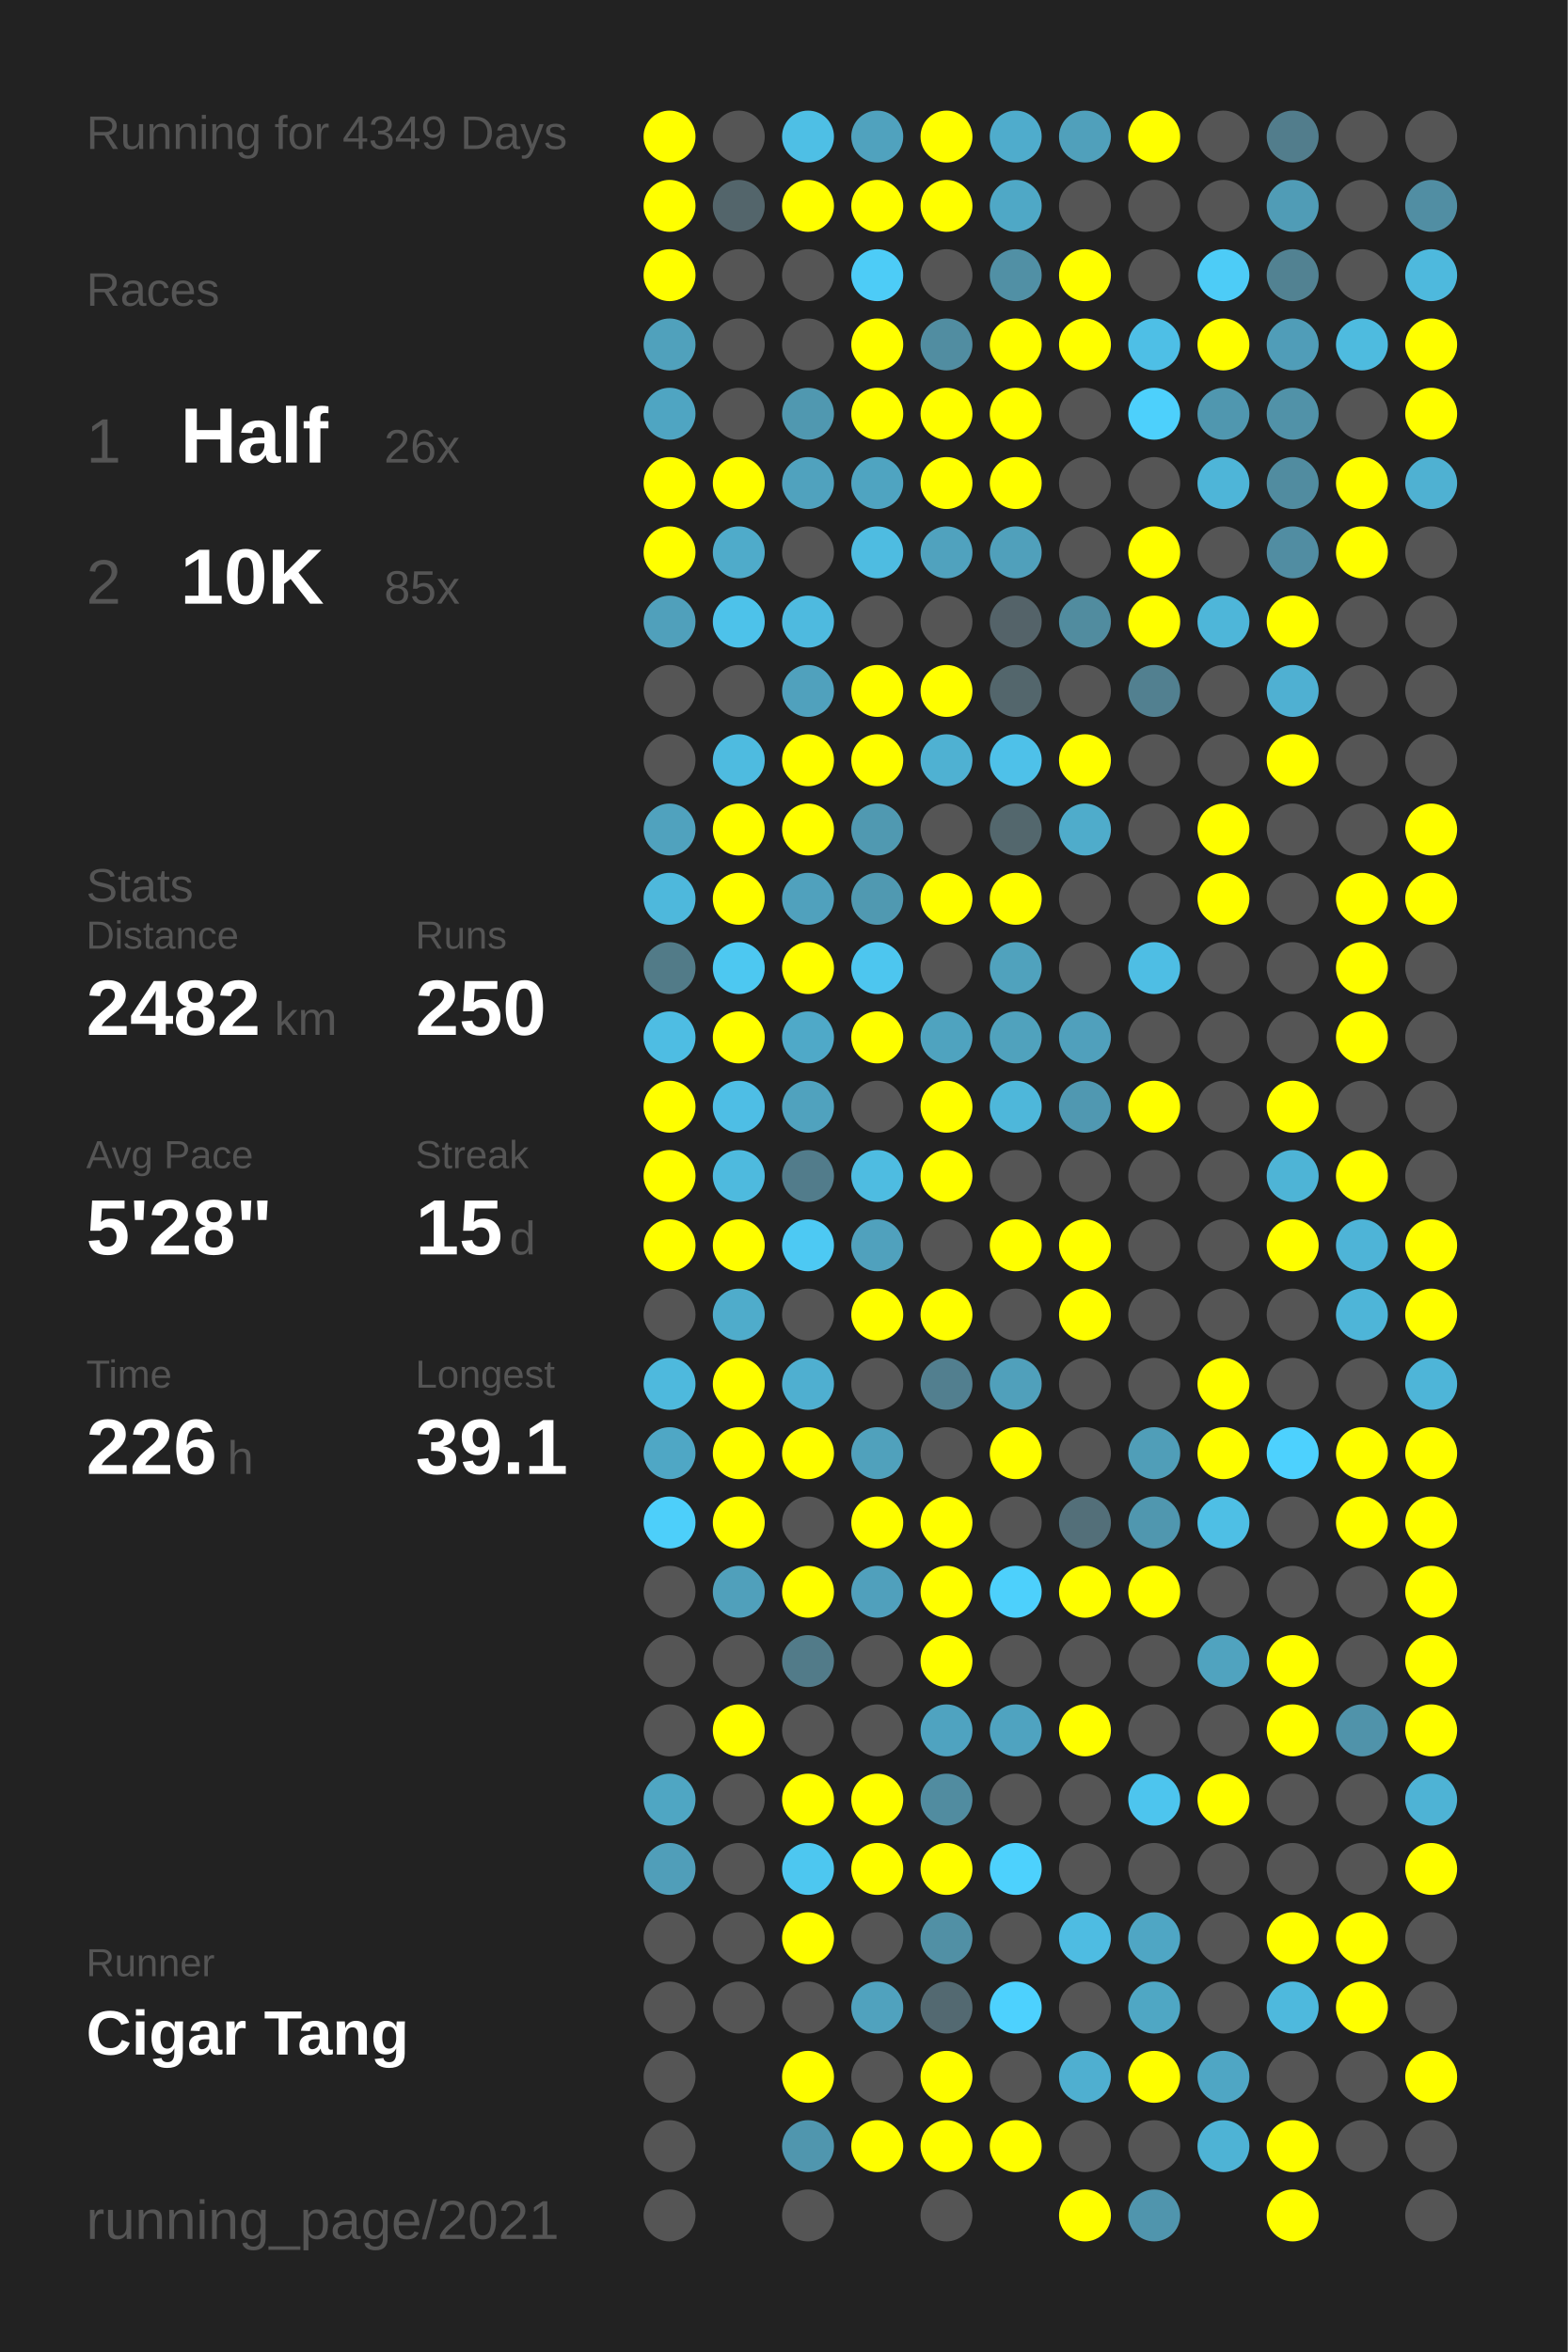
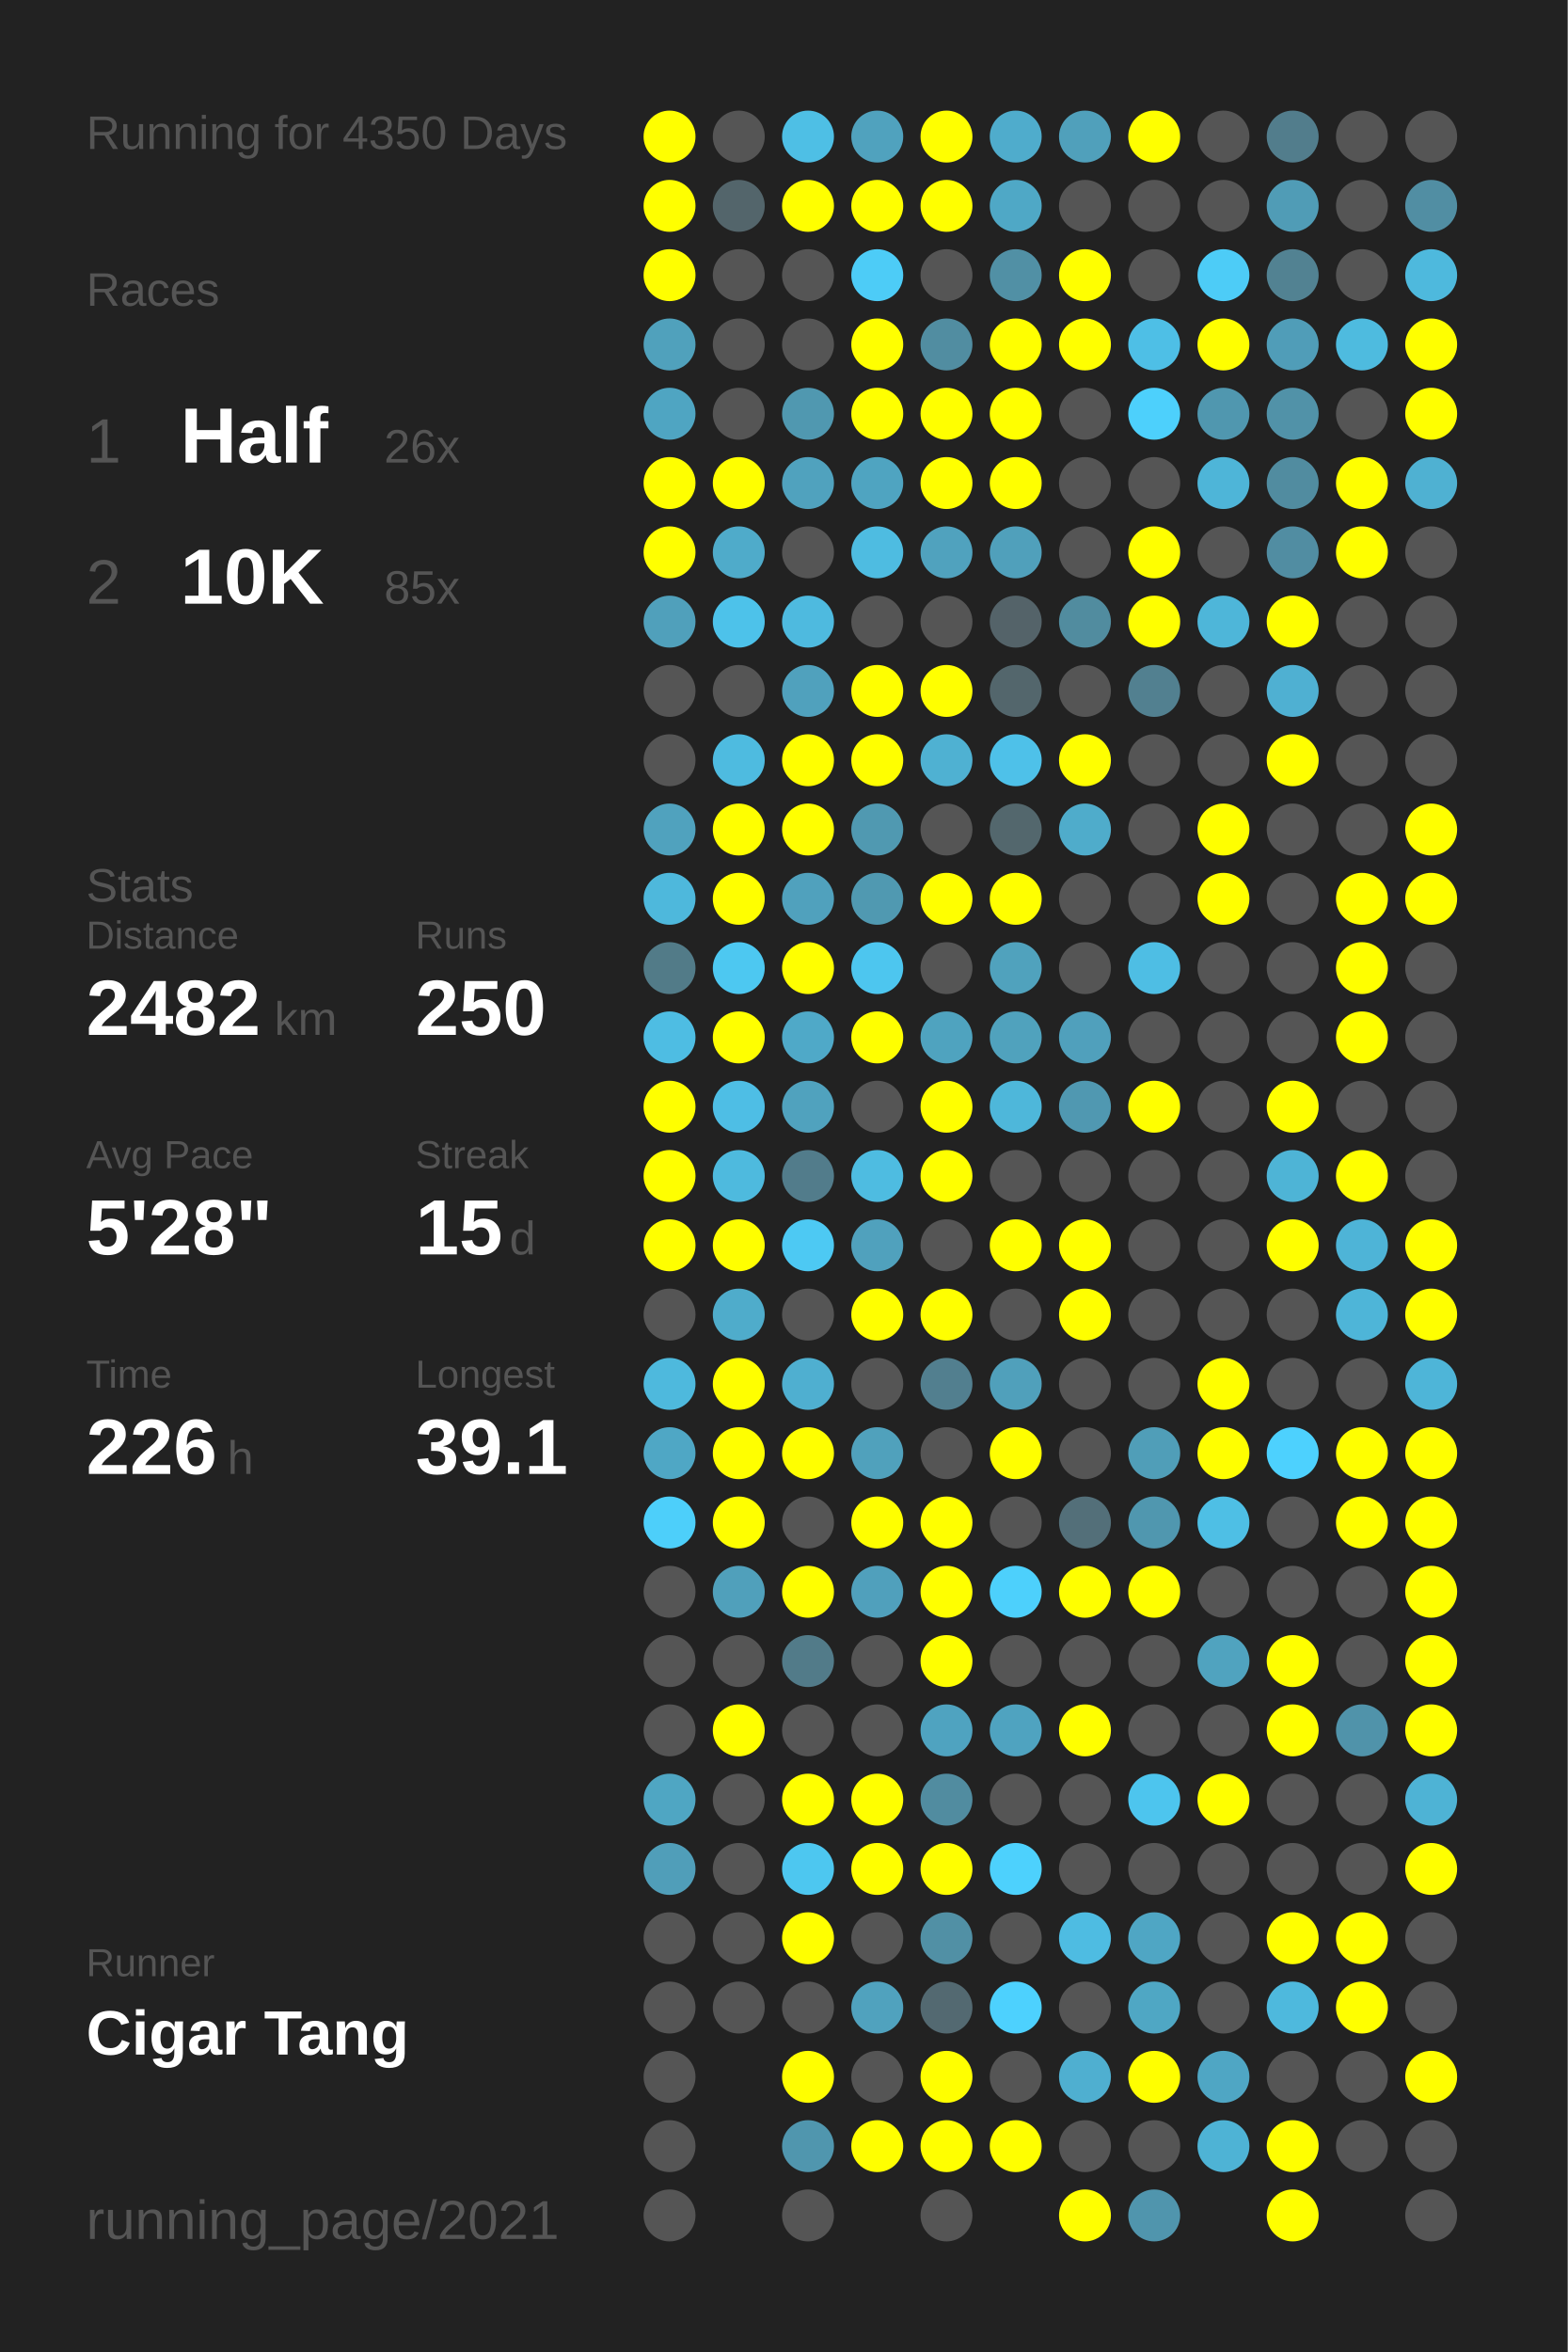
<svg xmlns="http://www.w3.org/2000/svg" baseProfile="full" height="300mm" version="1.1" viewBox="0,0,200,300" width="200mm">
  <defs />
  <rect fill="#222222" height="300" width="200" x="0" y="0" />
-   <text fill="#555555" style="font-size:6px; font-family:Arial;" x="11" y="19">Running for 4349 Days</text>
+   <text fill="#555555" style="font-size:6px; font-family:Arial;" x="11" y="19">Running for 4350 Days</text>
  <text fill="#555555" style="font-size:6px; font-family:Arial;" x="11" y="39">Races</text>
  <text fill="#555555" style="font-size:8px; font-family:Arial;" x="11" y="59">1</text>
  <text fill="#FFFFFF" style="font-size:10px; font-family:Arial; font-weight:bold;" x="23" y="59">Half</text>
  <text fill="#555555" style="font-size:6px; font-family:Arial;" x="49" y="59">26x</text>
  <text fill="#555555" style="font-size:8px; font-family:Arial;" x="11" y="77">2</text>
  <text fill="#FFFFFF" style="font-size:10px; font-family:Arial; font-weight:bold;" x="23" y="77">10K</text>
  <text fill="#555555" style="font-size:6px; font-family:Arial;" x="49" y="77">85x</text>
  <text fill="#555555" style="font-size:6px; font-family:Arial;" x="11" y="115">Stats</text>
  <text fill="#555555" style="font-size:5px; font-family:Arial;" x="11" y="121">Distance</text>
  <text fill="#FFFFFF" style="font-size:10px; font-family:Arial; font-weight:bold;" x="11" y="132">2482</text>
  <text fill="#555555" style="font-size:6px; font-family:Arial;" x="35" y="132">km</text>
  <text fill="#555555" style="font-size:5px; font-family:Arial;" x="53" y="121">Runs</text>
  <text fill="#FFFFFF" style="font-size:10px; font-family:Arial; font-weight:bold;" x="53" y="132">250</text>
  <text fill="#555555" style="font-size:5px; font-family:Arial;" x="11" y="149">Avg Pace</text>
  <text fill="#FFFFFF" style="font-size:10px; font-family:Arial; font-weight:bold;" x="11" y="160">5'28"</text>
  <text fill="#555555" style="font-size:5px; font-family:Arial;" x="53" y="149">Streak</text>
  <text fill="#FFFFFF" style="font-size:10px; font-family:Arial; font-weight:bold;" x="53" y="160">15</text>
  <text fill="#555555" style="font-size:6px; font-family:Arial;" x="65" y="160">d</text>
  <text fill="#555555" style="font-size:5px; font-family:Arial;" x="11" y="177">Time</text>
  <text fill="#FFFFFF" style="font-size:10px; font-family:Arial; font-weight:bold;" x="11" y="188">226</text>
  <text fill="#555555" style="font-size:6px; font-family:Arial;" x="29" y="188">h</text>
  <text fill="#555555" style="font-size:5px; font-family:Arial;" x="53" y="177">Longest</text>
  <text fill="#FFFFFF" style="font-size:10px; font-family:Arial; font-weight:bold;" x="53" y="188">39.1</text>
  <text fill="#555555" style="font-size:5px; font-family:Arial;" x="11" y="252.065">Runner</text>
  <text fill="#FFFFFF" style="font-size:8px; font-family:Arial; font-weight:bold;" x="11" y="262.065">Cigar Tang</text>
  <text fill="#555555" style="font-size:7px; font-family:Arial;" x="11" y="285.581">running_page/2021</text>
  <circle cx="85.417" cy="17.419" fill="#FFFF00" r="3.312" />
  <circle cx="85.417" cy="26.258" fill="#FFFF00" r="3.312" />
  <circle cx="85.417" cy="35.097" fill="#FFFF00" r="3.312" />
  <circle cx="85.417" cy="43.935" fill="#50a1bc" r="3.312" />
  <circle cx="85.417" cy="52.774" fill="#4fa5c2" r="3.312" />
  <circle cx="85.417" cy="61.613" fill="#FFFF00" r="3.312" />
  <circle cx="85.417" cy="70.452" fill="#FFFF00" r="3.312" />
  <circle cx="85.417" cy="79.29" fill="#50a0bb" r="3.312" />
  <circle cx="85.417" cy="88.129" fill="#555555" r="3.312" />
  <circle cx="85.417" cy="96.968" fill="#555555" r="3.312" />
  <circle cx="85.417" cy="105.806" fill="#50a2be" r="3.312" />
  <circle cx="85.417" cy="114.645" fill="#4eb8dc" r="3.312" />
  <circle cx="85.417" cy="123.484" fill="#527b88" r="3.312" />
  <circle cx="85.417" cy="132.323" fill="#4ebde3" r="3.312" />
  <circle cx="85.417" cy="141.161" fill="#FFFF00" r="3.312" />
  <circle cx="85.417" cy="150" fill="#FFFF00" r="3.312" />
  <circle cx="85.417" cy="158.839" fill="#FFFF00" r="3.312" />
  <circle cx="85.417" cy="167.677" fill="#555555" r="3.312" />
  <circle cx="85.417" cy="176.516" fill="#4eb9dd" r="3.312" />
  <circle cx="85.417" cy="185.355" fill="#4fa7c5" r="3.312" />
  <circle cx="85.417" cy="194.194" fill="#4dcffa" r="3.312" />
  <circle cx="85.417" cy="203.032" fill="#555555" r="3.312" />
  <circle cx="85.417" cy="211.871" fill="#555555" r="3.312" />
  <circle cx="85.417" cy="220.71" fill="#555555" r="3.312" />
  <circle cx="85.417" cy="229.548" fill="#4fa6c3" r="3.312" />
  <circle cx="85.417" cy="238.387" fill="#509eb9" r="3.312" />
  <circle cx="85.417" cy="247.226" fill="#555555" r="3.312" />
  <circle cx="85.417" cy="256.065" fill="#555555" r="3.312" />
  <circle cx="85.417" cy="264.903" fill="#555555" r="3.312" />
  <circle cx="85.417" cy="273.742" fill="#555555" r="3.312" />
  <circle cx="85.417" cy="282.581" fill="#555555" r="3.312" />
  <circle cx="94.25" cy="17.419" fill="#555555" r="3.312" />
  <circle cx="94.25" cy="26.258" fill="#53656b" r="3.312" />
  <circle cx="94.25" cy="35.097" fill="#555555" r="3.312" />
  <circle cx="94.25" cy="43.935" fill="#555555" r="3.312" />
  <circle cx="94.25" cy="52.774" fill="#555555" r="3.312" />
  <circle cx="94.25" cy="61.613" fill="#FFFF00" r="3.312" />
  <circle cx="94.25" cy="70.452" fill="#4fabca" r="3.312" />
  <circle cx="94.25" cy="79.29" fill="#4dc2ea" r="3.312" />
  <circle cx="94.25" cy="88.129" fill="#555555" r="3.312" />
  <circle cx="94.25" cy="96.968" fill="#4ebbe0" r="3.312" />
  <circle cx="94.25" cy="105.806" fill="#FFFF00" r="3.312" />
  <circle cx="94.25" cy="114.645" fill="#FFFF00" r="3.312" />
  <circle cx="94.25" cy="123.484" fill="#4dc8f1" r="3.312" />
  <circle cx="94.25" cy="132.323" fill="#FFFF00" r="3.312" />
  <circle cx="94.25" cy="141.161" fill="#4ebee5" r="3.312" />
  <circle cx="94.25" cy="150" fill="#4ebade" r="3.312" />
  <circle cx="94.25" cy="158.839" fill="#FFFF00" r="3.312" />
  <circle cx="94.25" cy="167.677" fill="#4faccb" r="3.312" />
  <circle cx="94.25" cy="176.516" fill="#FFFF00" r="3.312" />
  <circle cx="94.25" cy="185.355" fill="#FFFF00" r="3.312" />
  <circle cx="94.25" cy="194.194" fill="#FFFF00" r="3.312" />
  <circle cx="94.25" cy="203.032" fill="#50a0bb" r="3.312" />
  <circle cx="94.25" cy="211.871" fill="#555555" r="3.312" />
  <circle cx="94.25" cy="220.71" fill="#FFFF00" r="3.312" />
  <circle cx="94.25" cy="229.548" fill="#555555" r="3.312" />
  <circle cx="94.25" cy="238.387" fill="#555555" r="3.312" />
  <circle cx="94.25" cy="247.226" fill="#555555" r="3.312" />
  <circle cx="94.25" cy="256.065" fill="#555555" r="3.312" />
  <circle cx="103.083" cy="17.419" fill="#4ebfe5" r="3.312" />
  <circle cx="103.083" cy="26.258" fill="#FFFF00" r="3.312" />
  <circle cx="103.083" cy="35.097" fill="#555555" r="3.312" />
  <circle cx="103.083" cy="43.935" fill="#555555" r="3.312" />
  <circle cx="103.083" cy="52.774" fill="#5098b0" r="3.312" />
  <circle cx="103.083" cy="61.613" fill="#50a2be" r="3.312" />
  <circle cx="103.083" cy="70.452" fill="#555555" r="3.312" />
  <circle cx="103.083" cy="79.29" fill="#4ebadf" r="3.312" />
  <circle cx="103.083" cy="88.129" fill="#50a1bd" r="3.312" />
  <circle cx="103.083" cy="96.968" fill="#FFFF00" r="3.312" />
  <circle cx="103.083" cy="105.806" fill="#FFFF00" r="3.312" />
  <circle cx="103.083" cy="114.645" fill="#50a1bd" r="3.312" />
  <circle cx="103.083" cy="123.484" fill="#FFFF00" r="3.312" />
  <circle cx="103.083" cy="132.323" fill="#4fa9c8" r="3.312" />
  <circle cx="103.083" cy="141.161" fill="#50a2be" r="3.312" />
  <circle cx="103.083" cy="150" fill="#527c8b" r="3.312" />
  <circle cx="103.083" cy="158.839" fill="#4dc9f3" r="3.312" />
  <circle cx="103.083" cy="167.677" fill="#555555" r="3.312" />
  <circle cx="103.083" cy="176.516" fill="#4fafd0" r="3.312" />
  <circle cx="103.083" cy="185.355" fill="#FFFF00" r="3.312" />
  <circle cx="103.083" cy="194.194" fill="#555555" r="3.312" />
  <circle cx="103.083" cy="203.032" fill="#FFFF00" r="3.312" />
  <circle cx="103.083" cy="211.871" fill="#527b89" r="3.312" />
  <circle cx="103.083" cy="220.71" fill="#555555" r="3.312" />
  <circle cx="103.083" cy="229.548" fill="#FFFF00" r="3.312" />
  <circle cx="103.083" cy="238.387" fill="#4dc7f0" r="3.312" />
  <circle cx="103.083" cy="247.226" fill="#FFFF00" r="3.312" />
  <circle cx="103.083" cy="256.065" fill="#555555" r="3.312" />
  <circle cx="103.083" cy="264.903" fill="#FFFF00" r="3.312" />
  <circle cx="103.083" cy="273.742" fill="#5096ae" r="3.312" />
  <circle cx="103.083" cy="282.581" fill="#555555" r="3.312" />
  <circle cx="111.917" cy="17.419" fill="#50a2be" r="3.312" />
  <circle cx="111.917" cy="26.258" fill="#FFFF00" r="3.312" />
  <circle cx="111.917" cy="35.097" fill="#4dccf7" r="3.312" />
  <circle cx="111.917" cy="43.935" fill="#FFFF00" r="3.312" />
  <circle cx="111.917" cy="52.774" fill="#FFFF00" r="3.312" />
  <circle cx="111.917" cy="61.613" fill="#4fa4c1" r="3.312" />
  <circle cx="111.917" cy="70.452" fill="#4ebce1" r="3.312" />
  <circle cx="111.917" cy="79.29" fill="#555555" r="3.312" />
  <circle cx="111.917" cy="88.129" fill="#FFFF00" r="3.312" />
  <circle cx="111.917" cy="96.968" fill="#FFFF00" r="3.312" />
  <circle cx="111.917" cy="105.806" fill="#5099b1" r="3.312" />
  <circle cx="111.917" cy="114.645" fill="#5099b1" r="3.312" />
  <circle cx="111.917" cy="123.484" fill="#4dc6ef" r="3.312" />
  <circle cx="111.917" cy="132.323" fill="#FFFF00" r="3.312" />
  <circle cx="111.917" cy="141.161" fill="#555555" r="3.312" />
  <circle cx="111.917" cy="150" fill="#4ebce1" r="3.312" />
  <circle cx="111.917" cy="158.839" fill="#50a1bd" r="3.312" />
  <circle cx="111.917" cy="167.677" fill="#FFFF00" r="3.312" />
  <circle cx="111.917" cy="176.516" fill="#555555" r="3.312" />
  <circle cx="111.917" cy="185.355" fill="#50a1bc" r="3.312" />
  <circle cx="111.917" cy="194.194" fill="#FFFF00" r="3.312" />
  <circle cx="111.917" cy="203.032" fill="#50a0bc" r="3.312" />
  <circle cx="111.917" cy="211.871" fill="#555555" r="3.312" />
  <circle cx="111.917" cy="220.71" fill="#555555" r="3.312" />
  <circle cx="111.917" cy="229.548" fill="#FFFF00" r="3.312" />
  <circle cx="111.917" cy="238.387" fill="#FFFF00" r="3.312" />
  <circle cx="111.917" cy="247.226" fill="#555555" r="3.312" />
  <circle cx="111.917" cy="256.065" fill="#50a2be" r="3.312" />
  <circle cx="111.917" cy="264.903" fill="#555555" r="3.312" />
  <circle cx="111.917" cy="273.742" fill="#FFFF00" r="3.312" />
  <circle cx="120.75" cy="17.419" fill="#FFFF00" r="3.312" />
  <circle cx="120.75" cy="26.258" fill="#FFFF00" r="3.312" />
  <circle cx="120.75" cy="35.097" fill="#555555" r="3.312" />
  <circle cx="120.75" cy="43.935" fill="#518da1" r="3.312" />
  <circle cx="120.75" cy="52.774" fill="#FFFF00" r="3.312" />
  <circle cx="120.75" cy="61.613" fill="#FFFF00" r="3.312" />
  <circle cx="120.75" cy="70.452" fill="#50a2be" r="3.312" />
  <circle cx="120.75" cy="79.29" fill="#555555" r="3.312" />
  <circle cx="120.75" cy="88.129" fill="#FFFF00" r="3.312" />
  <circle cx="120.75" cy="96.968" fill="#4fb1d2" r="3.312" />
  <circle cx="120.75" cy="105.806" fill="#555555" r="3.312" />
  <circle cx="120.75" cy="114.645" fill="#FFFF00" r="3.312" />
  <circle cx="120.75" cy="123.484" fill="#555555" r="3.312" />
  <circle cx="120.75" cy="132.323" fill="#4fa3bf" r="3.312" />
  <circle cx="120.75" cy="141.161" fill="#FFFF00" r="3.312" />
  <circle cx="120.75" cy="150" fill="#FFFF00" r="3.312" />
  <circle cx="120.75" cy="158.839" fill="#555555" r="3.312" />
  <circle cx="120.75" cy="167.677" fill="#FFFF00" r="3.312" />
  <circle cx="120.75" cy="176.516" fill="#527f8f" r="3.312" />
  <circle cx="120.75" cy="185.355" fill="#555555" r="3.312" />
  <circle cx="120.75" cy="194.194" fill="#FFFF00" r="3.312" />
  <circle cx="120.75" cy="203.032" fill="#FFFF00" r="3.312" />
  <circle cx="120.75" cy="211.871" fill="#FFFF00" r="3.312" />
  <circle cx="120.75" cy="220.71" fill="#4fa3c0" r="3.312" />
  <circle cx="120.75" cy="229.548" fill="#518ca0" r="3.312" />
  <circle cx="120.75" cy="238.387" fill="#FFFF00" r="3.312" />
  <circle cx="120.75" cy="247.226" fill="#5190a5" r="3.312" />
  <circle cx="120.75" cy="256.065" fill="#536971" r="3.312" />
  <circle cx="120.75" cy="264.903" fill="#FFFF00" r="3.312" />
  <circle cx="120.75" cy="273.742" fill="#FFFF00" r="3.312" />
  <circle cx="120.75" cy="282.581" fill="#555555" r="3.312" />
  <circle cx="129.583" cy="17.419" fill="#4faccc" r="3.312" />
  <circle cx="129.583" cy="26.258" fill="#4fa8c6" r="3.312" />
  <circle cx="129.583" cy="35.097" fill="#5190a5" r="3.312" />
  <circle cx="129.583" cy="43.935" fill="#FFFF00" r="3.312" />
  <circle cx="129.583" cy="52.774" fill="#FFFF00" r="3.312" />
  <circle cx="129.583" cy="61.613" fill="#FFFF00" r="3.312" />
  <circle cx="129.583" cy="70.452" fill="#50a0bb" r="3.312" />
  <circle cx="129.583" cy="79.29" fill="#546369" r="3.312" />
  <circle cx="129.583" cy="88.129" fill="#53666c" r="3.312" />
  <circle cx="129.583" cy="96.968" fill="#4ec1e9" r="3.312" />
  <circle cx="129.583" cy="105.806" fill="#53676d" r="3.312" />
  <circle cx="129.583" cy="114.645" fill="#FFFF00" r="3.312" />
  <circle cx="129.583" cy="123.484" fill="#50a2bd" r="3.312" />
  <circle cx="129.583" cy="132.323" fill="#50a2bd" r="3.312" />
  <circle cx="129.583" cy="141.161" fill="#4eb7da" r="3.312" />
  <circle cx="129.583" cy="150" fill="#555555" r="3.312" />
  <circle cx="129.583" cy="158.839" fill="#FFFF00" r="3.312" />
  <circle cx="129.583" cy="167.677" fill="#555555" r="3.312" />
  <circle cx="129.583" cy="176.516" fill="#50a0bb" r="3.312" />
  <circle cx="129.583" cy="185.355" fill="#FFFF00" r="3.312" />
  <circle cx="129.583" cy="194.194" fill="#555555" r="3.312" />
  <circle cx="129.583" cy="203.032" fill="#4dd0fc" r="3.312" />
  <circle cx="129.583" cy="211.871" fill="#555555" r="3.312" />
  <circle cx="129.583" cy="220.71" fill="#4fa3c0" r="3.312" />
  <circle cx="129.583" cy="229.548" fill="#555555" r="3.312" />
  <circle cx="129.583" cy="238.387" fill="#4dd1fd" r="3.312" />
  <circle cx="129.583" cy="247.226" fill="#555555" r="3.312" />
  <circle cx="129.583" cy="256.065" fill="#4dd1fe" r="3.312" />
  <circle cx="129.583" cy="264.903" fill="#555555" r="3.312" />
  <circle cx="129.583" cy="273.742" fill="#FFFF00" r="3.312" />
  <circle cx="138.417" cy="17.419" fill="#50a0bb" r="3.312" />
  <circle cx="138.417" cy="26.258" fill="#555555" r="3.312" />
  <circle cx="138.417" cy="35.097" fill="#FFFF00" r="3.312" />
  <circle cx="138.417" cy="43.935" fill="#FFFF00" r="3.312" />
  <circle cx="138.417" cy="52.774" fill="#555555" r="3.312" />
  <circle cx="138.417" cy="61.613" fill="#555555" r="3.312" />
  <circle cx="138.417" cy="70.452" fill="#555555" r="3.312" />
  <circle cx="138.417" cy="79.29" fill="#518c9f" r="3.312" />
  <circle cx="138.417" cy="88.129" fill="#555555" r="3.312" />
  <circle cx="138.417" cy="96.968" fill="#FFFF00" r="3.312" />
  <circle cx="138.417" cy="105.806" fill="#4faccb" r="3.312" />
  <circle cx="138.417" cy="114.645" fill="#555555" r="3.312" />
  <circle cx="138.417" cy="123.484" fill="#555555" r="3.312" />
  <circle cx="138.417" cy="132.323" fill="#50a0bc" r="3.312" />
  <circle cx="138.417" cy="141.161" fill="#5098b1" r="3.312" />
  <circle cx="138.417" cy="150" fill="#555555" r="3.312" />
  <circle cx="138.417" cy="158.839" fill="#FFFF00" r="3.312" />
  <circle cx="138.417" cy="167.677" fill="#FFFF00" r="3.312" />
  <circle cx="138.417" cy="176.516" fill="#555555" r="3.312" />
  <circle cx="138.417" cy="185.355" fill="#555555" r="3.312" />
  <circle cx="138.417" cy="194.194" fill="#536f79" r="3.312" />
  <circle cx="138.417" cy="203.032" fill="#FFFF00" r="3.312" />
  <circle cx="138.417" cy="211.871" fill="#555555" r="3.312" />
  <circle cx="138.417" cy="220.71" fill="#FFFF00" r="3.312" />
  <circle cx="138.417" cy="229.548" fill="#555555" r="3.312" />
  <circle cx="138.417" cy="238.387" fill="#555555" r="3.312" />
  <circle cx="138.417" cy="247.226" fill="#4ebce2" r="3.312" />
  <circle cx="138.417" cy="256.065" fill="#555555" r="3.312" />
  <circle cx="138.417" cy="264.903" fill="#4fafd0" r="3.312" />
  <circle cx="138.417" cy="273.742" fill="#555555" r="3.312" />
  <circle cx="138.417" cy="282.581" fill="#FFFF00" r="3.312" />
  <circle cx="147.25" cy="17.419" fill="#FFFF00" r="3.312" />
  <circle cx="147.25" cy="26.258" fill="#555555" r="3.312" />
  <circle cx="147.25" cy="35.097" fill="#555555" r="3.312" />
  <circle cx="147.25" cy="43.935" fill="#4ebfe6" r="3.312" />
  <circle cx="147.25" cy="52.774" fill="#4dd0fc" r="3.312" />
  <circle cx="147.25" cy="61.613" fill="#555555" r="3.312" />
  <circle cx="147.25" cy="70.452" fill="#FFFF00" r="3.312" />
  <circle cx="147.25" cy="79.29" fill="#FFFF00" r="3.312" />
  <circle cx="147.25" cy="88.129" fill="#528090" r="3.312" />
  <circle cx="147.25" cy="96.968" fill="#555555" r="3.312" />
  <circle cx="147.25" cy="105.806" fill="#555555" r="3.312" />
  <circle cx="147.25" cy="114.645" fill="#555555" r="3.312" />
  <circle cx="147.25" cy="123.484" fill="#4ebee4" r="3.312" />
  <circle cx="147.25" cy="132.323" fill="#555555" r="3.312" />
  <circle cx="147.25" cy="141.161" fill="#FFFF00" r="3.312" />
  <circle cx="147.25" cy="150" fill="#555555" r="3.312" />
  <circle cx="147.25" cy="158.839" fill="#555555" r="3.312" />
  <circle cx="147.25" cy="167.677" fill="#555555" r="3.312" />
  <circle cx="147.25" cy="176.516" fill="#555555" r="3.312" />
  <circle cx="147.25" cy="185.355" fill="#509eb8" r="3.312" />
  <circle cx="147.25" cy="194.194" fill="#5097af" r="3.312" />
  <circle cx="147.25" cy="203.032" fill="#FFFF00" r="3.312" />
  <circle cx="147.25" cy="211.871" fill="#555555" r="3.312" />
  <circle cx="147.25" cy="220.71" fill="#555555" r="3.312" />
  <circle cx="147.25" cy="229.548" fill="#4dc5ee" r="3.312" />
  <circle cx="147.25" cy="238.387" fill="#555555" r="3.312" />
  <circle cx="147.25" cy="247.226" fill="#4fa6c4" r="3.312" />
  <circle cx="147.25" cy="256.065" fill="#4fa7c4" r="3.312" />
  <circle cx="147.25" cy="264.903" fill="#FFFF00" r="3.312" />
  <circle cx="147.25" cy="273.742" fill="#555555" r="3.312" />
  <circle cx="147.25" cy="282.581" fill="#5095ad" r="3.312" />
  <circle cx="156.083" cy="17.419" fill="#555555" r="3.312" />
  <circle cx="156.083" cy="26.258" fill="#555555" r="3.312" />
  <circle cx="156.083" cy="35.097" fill="#4dccf7" r="3.312" />
  <circle cx="156.083" cy="43.935" fill="#FFFF00" r="3.312" />
  <circle cx="156.083" cy="52.774" fill="#5097af" r="3.312" />
  <circle cx="156.083" cy="61.613" fill="#4eb5d8" r="3.312" />
  <circle cx="156.083" cy="70.452" fill="#555555" r="3.312" />
  <circle cx="156.083" cy="79.29" fill="#4eb6d9" r="3.312" />
  <circle cx="156.083" cy="88.129" fill="#555555" r="3.312" />
  <circle cx="156.083" cy="96.968" fill="#555555" r="3.312" />
  <circle cx="156.083" cy="105.806" fill="#FFFF00" r="3.312" />
  <circle cx="156.083" cy="114.645" fill="#FFFF00" r="3.312" />
  <circle cx="156.083" cy="123.484" fill="#555555" r="3.312" />
  <circle cx="156.083" cy="132.323" fill="#555555" r="3.312" />
  <circle cx="156.083" cy="141.161" fill="#555555" r="3.312" />
  <circle cx="156.083" cy="150" fill="#555555" r="3.312" />
  <circle cx="156.083" cy="158.839" fill="#555555" r="3.312" />
  <circle cx="156.083" cy="167.677" fill="#555555" r="3.312" />
  <circle cx="156.083" cy="176.516" fill="#FFFF00" r="3.312" />
  <circle cx="156.083" cy="185.355" fill="#FFFF00" r="3.312" />
  <circle cx="156.083" cy="194.194" fill="#4ebfe5" r="3.312" />
  <circle cx="156.083" cy="203.032" fill="#555555" r="3.312" />
  <circle cx="156.083" cy="211.871" fill="#50a3bf" r="3.312" />
  <circle cx="156.083" cy="220.71" fill="#555555" r="3.312" />
  <circle cx="156.083" cy="229.548" fill="#FFFF00" r="3.312" />
  <circle cx="156.083" cy="238.387" fill="#555555" r="3.312" />
  <circle cx="156.083" cy="247.226" fill="#555555" r="3.312" />
  <circle cx="156.083" cy="256.065" fill="#555555" r="3.312" />
  <circle cx="156.083" cy="264.903" fill="#4fa6c4" r="3.312" />
  <circle cx="156.083" cy="273.742" fill="#4eb3d5" r="3.312" />
  <circle cx="164.917" cy="17.419" fill="#527d8c" r="3.312" />
  <circle cx="164.917" cy="26.258" fill="#509cb6" r="3.312" />
  <circle cx="164.917" cy="35.097" fill="#528292" r="3.312" />
  <circle cx="164.917" cy="43.935" fill="#509db8" r="3.312" />
  <circle cx="164.917" cy="52.774" fill="#5192a8" r="3.312" />
  <circle cx="164.917" cy="61.613" fill="#518ca0" r="3.312" />
  <circle cx="164.917" cy="70.452" fill="#518da2" r="3.312" />
  <circle cx="164.917" cy="79.29" fill="#FFFF00" r="3.312" />
  <circle cx="164.917" cy="88.129" fill="#4fb0d2" r="3.312" />
  <circle cx="164.917" cy="96.968" fill="#FFFF00" r="3.312" />
  <circle cx="164.917" cy="105.806" fill="#555555" r="3.312" />
  <circle cx="164.917" cy="114.645" fill="#555555" r="3.312" />
  <circle cx="164.917" cy="123.484" fill="#555555" r="3.312" />
  <circle cx="164.917" cy="132.323" fill="#555555" r="3.312" />
  <circle cx="164.917" cy="141.161" fill="#FFFF00" r="3.312" />
  <circle cx="164.917" cy="150" fill="#4eb4d6" r="3.312" />
  <circle cx="164.917" cy="158.839" fill="#FFFF00" r="3.312" />
  <circle cx="164.917" cy="167.677" fill="#555555" r="3.312" />
  <circle cx="164.917" cy="176.516" fill="#555555" r="3.312" />
  <circle cx="164.917" cy="185.355" fill="#4dd1fe" r="3.312" />
  <circle cx="164.917" cy="194.194" fill="#555555" r="3.312" />
  <circle cx="164.917" cy="203.032" fill="#555555" r="3.312" />
  <circle cx="164.917" cy="211.871" fill="#FFFF00" r="3.312" />
  <circle cx="164.917" cy="220.71" fill="#FFFF00" r="3.312" />
  <circle cx="164.917" cy="229.548" fill="#555555" r="3.312" />
  <circle cx="164.917" cy="238.387" fill="#555555" r="3.312" />
  <circle cx="164.917" cy="247.226" fill="#FFFF00" r="3.312" />
  <circle cx="164.917" cy="256.065" fill="#4eb9dd" r="3.312" />
  <circle cx="164.917" cy="264.903" fill="#555555" r="3.312" />
  <circle cx="164.917" cy="273.742" fill="#FFFF00" r="3.312" />
  <circle cx="164.917" cy="282.581" fill="#FFFF00" r="3.312" />
  <circle cx="173.75" cy="17.419" fill="#555555" r="3.312" />
  <circle cx="173.75" cy="26.258" fill="#555555" r="3.312" />
  <circle cx="173.75" cy="35.097" fill="#555555" r="3.312" />
  <circle cx="173.75" cy="43.935" fill="#4ebbdf" r="3.312" />
  <circle cx="173.75" cy="52.774" fill="#555555" r="3.312" />
  <circle cx="173.75" cy="61.613" fill="#FFFF00" r="3.312" />
  <circle cx="173.75" cy="70.452" fill="#FFFF00" r="3.312" />
  <circle cx="173.75" cy="79.29" fill="#555555" r="3.312" />
  <circle cx="173.75" cy="88.129" fill="#555555" r="3.312" />
  <circle cx="173.75" cy="96.968" fill="#555555" r="3.312" />
  <circle cx="173.75" cy="105.806" fill="#555555" r="3.312" />
  <circle cx="173.75" cy="114.645" fill="#FFFF00" r="3.312" />
  <circle cx="173.75" cy="123.484" fill="#FFFF00" r="3.312" />
  <circle cx="173.75" cy="132.323" fill="#FFFF00" r="3.312" />
  <circle cx="173.75" cy="141.161" fill="#555555" r="3.312" />
  <circle cx="173.75" cy="150" fill="#FFFF00" r="3.312" />
  <circle cx="173.75" cy="158.839" fill="#4eb4d7" r="3.312" />
  <circle cx="173.75" cy="167.677" fill="#4eb5d8" r="3.312" />
  <circle cx="173.75" cy="176.516" fill="#555555" r="3.312" />
  <circle cx="173.75" cy="185.355" fill="#FFFF00" r="3.312" />
  <circle cx="173.75" cy="194.194" fill="#FFFF00" r="3.312" />
  <circle cx="173.75" cy="203.032" fill="#555555" r="3.312" />
  <circle cx="173.75" cy="211.871" fill="#555555" r="3.312" />
  <circle cx="173.75" cy="220.71" fill="#5093aa" r="3.312" />
  <circle cx="173.75" cy="229.548" fill="#555555" r="3.312" />
  <circle cx="173.75" cy="238.387" fill="#555555" r="3.312" />
  <circle cx="173.75" cy="247.226" fill="#FFFF00" r="3.312" />
  <circle cx="173.75" cy="256.065" fill="#FFFF00" r="3.312" />
  <circle cx="173.75" cy="264.903" fill="#555555" r="3.312" />
  <circle cx="173.75" cy="273.742" fill="#555555" r="3.312" />
  <circle cx="182.583" cy="17.419" fill="#555555" r="3.312" />
  <circle cx="182.583" cy="26.258" fill="#518ea3" r="3.312" />
  <circle cx="182.583" cy="35.097" fill="#4eb9dd" r="3.312" />
  <circle cx="182.583" cy="43.935" fill="#FFFF00" r="3.312" />
  <circle cx="182.583" cy="52.774" fill="#FFFF00" r="3.312" />
  <circle cx="182.583" cy="61.613" fill="#4fb1d2" r="3.312" />
  <circle cx="182.583" cy="70.452" fill="#555555" r="3.312" />
  <circle cx="182.583" cy="79.29" fill="#555555" r="3.312" />
  <circle cx="182.583" cy="88.129" fill="#555555" r="3.312" />
  <circle cx="182.583" cy="96.968" fill="#555555" r="3.312" />
  <circle cx="182.583" cy="105.806" fill="#FFFF00" r="3.312" />
  <circle cx="182.583" cy="114.645" fill="#FFFF00" r="3.312" />
  <circle cx="182.583" cy="123.484" fill="#555555" r="3.312" />
  <circle cx="182.583" cy="132.323" fill="#555555" r="3.312" />
  <circle cx="182.583" cy="141.161" fill="#555555" r="3.312" />
  <circle cx="182.583" cy="150" fill="#555555" r="3.312" />
  <circle cx="182.583" cy="158.839" fill="#FFFF00" r="3.312" />
  <circle cx="182.583" cy="167.677" fill="#FFFF00" r="3.312" />
  <circle cx="182.583" cy="176.516" fill="#4eb5d8" r="3.312" />
  <circle cx="182.583" cy="185.355" fill="#FFFF00" r="3.312" />
  <circle cx="182.583" cy="194.194" fill="#FFFF00" r="3.312" />
  <circle cx="182.583" cy="203.032" fill="#FFFF00" r="3.312" />
  <circle cx="182.583" cy="211.871" fill="#FFFF00" r="3.312" />
  <circle cx="182.583" cy="220.71" fill="#FFFF00" r="3.312" />
  <circle cx="182.583" cy="229.548" fill="#4eb3d5" r="3.312" />
  <circle cx="182.583" cy="238.387" fill="#FFFF00" r="3.312" />
  <circle cx="182.583" cy="247.226" fill="#555555" r="3.312" />
  <circle cx="182.583" cy="256.065" fill="#555555" r="3.312" />
  <circle cx="182.583" cy="264.903" fill="#FFFF00" r="3.312" />
  <circle cx="182.583" cy="273.742" fill="#555555" r="3.312" />
  <circle cx="182.583" cy="282.581" fill="#555555" r="3.312" />
</svg>
